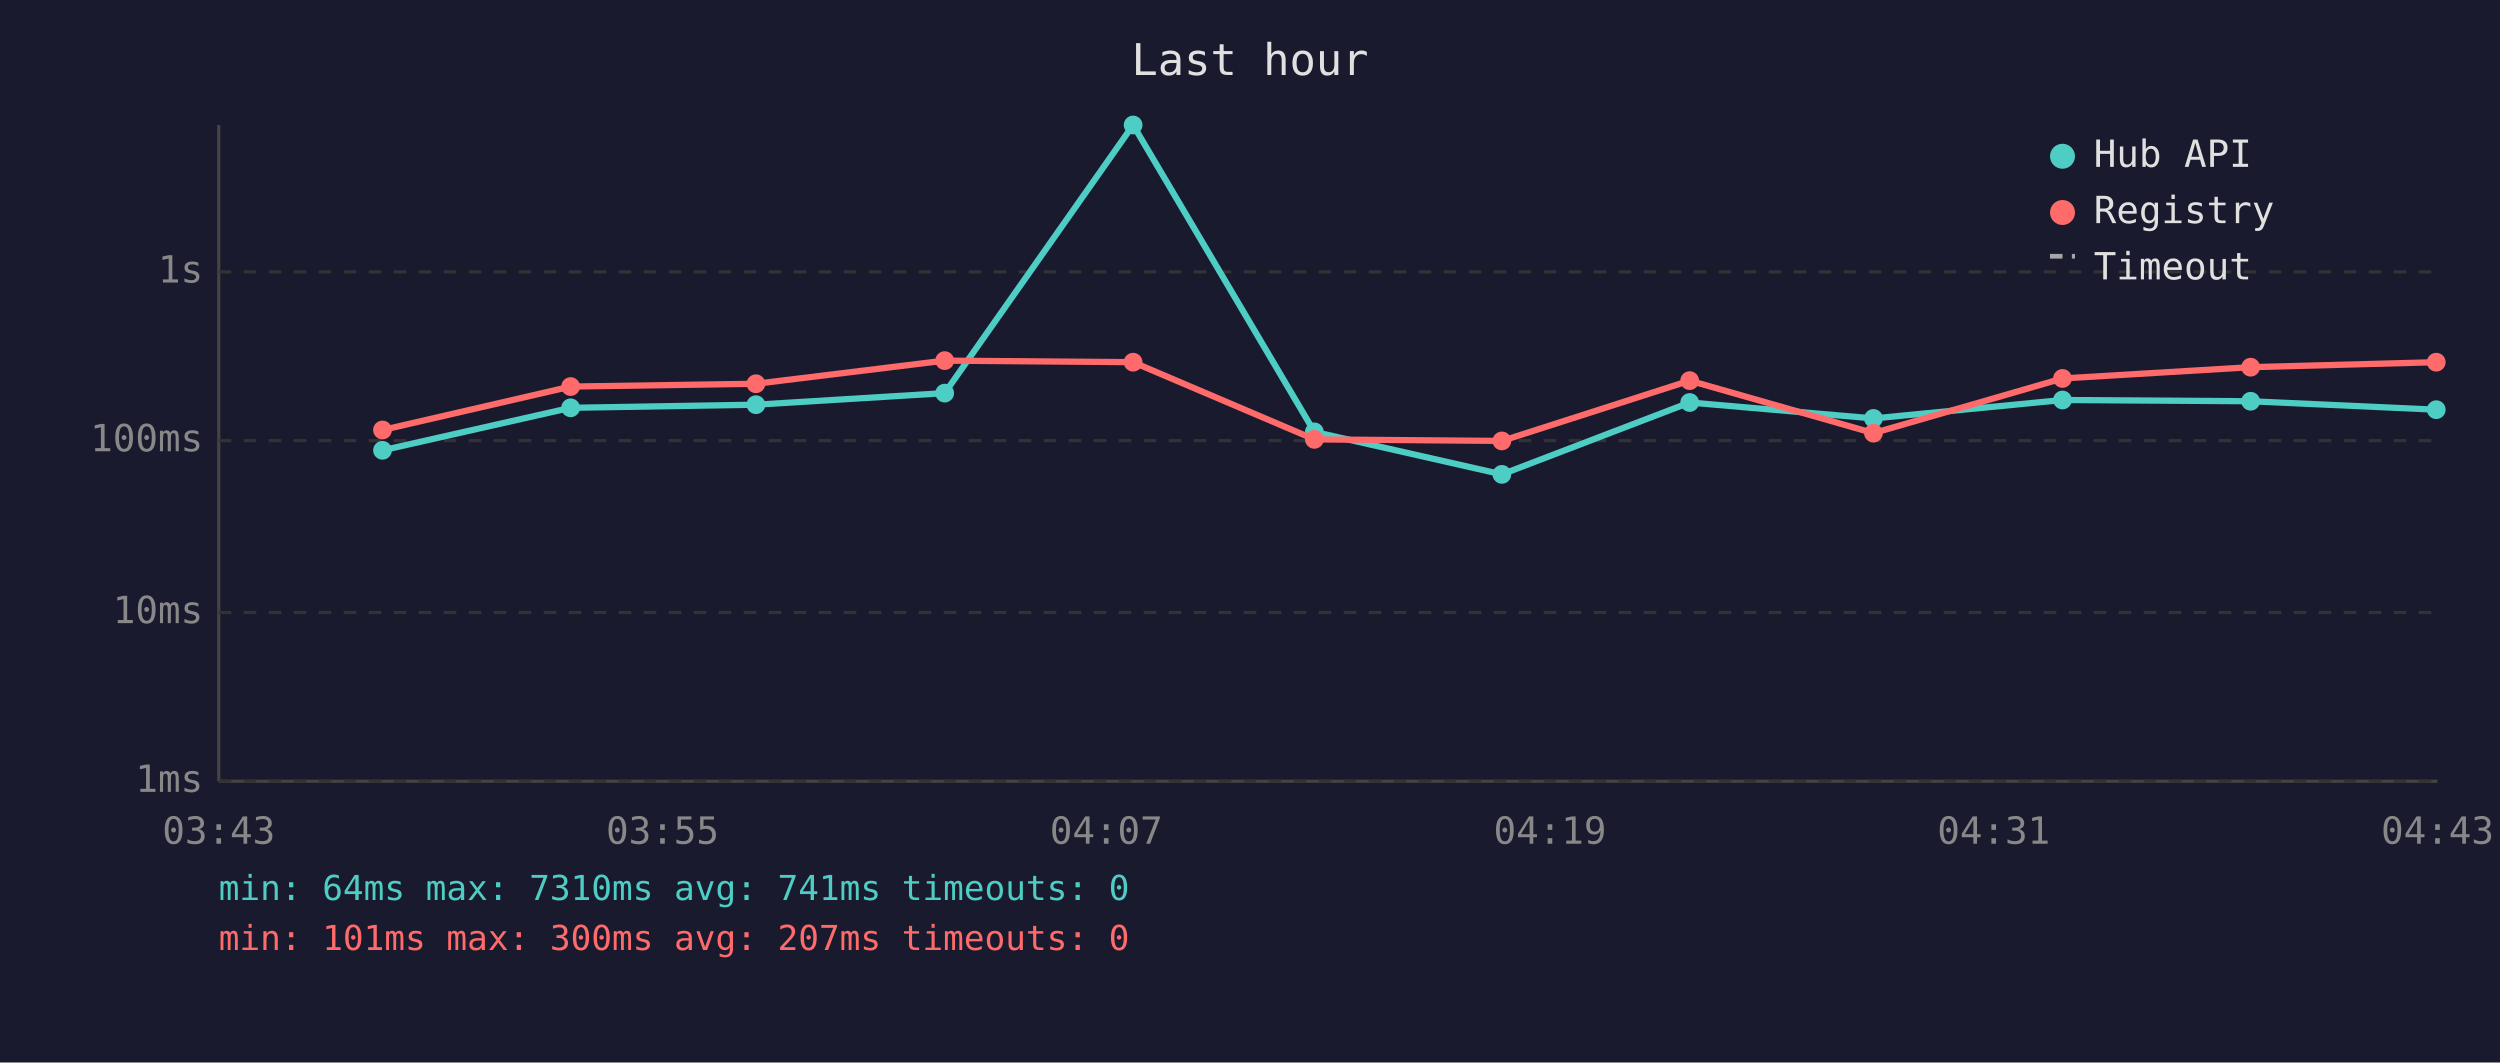
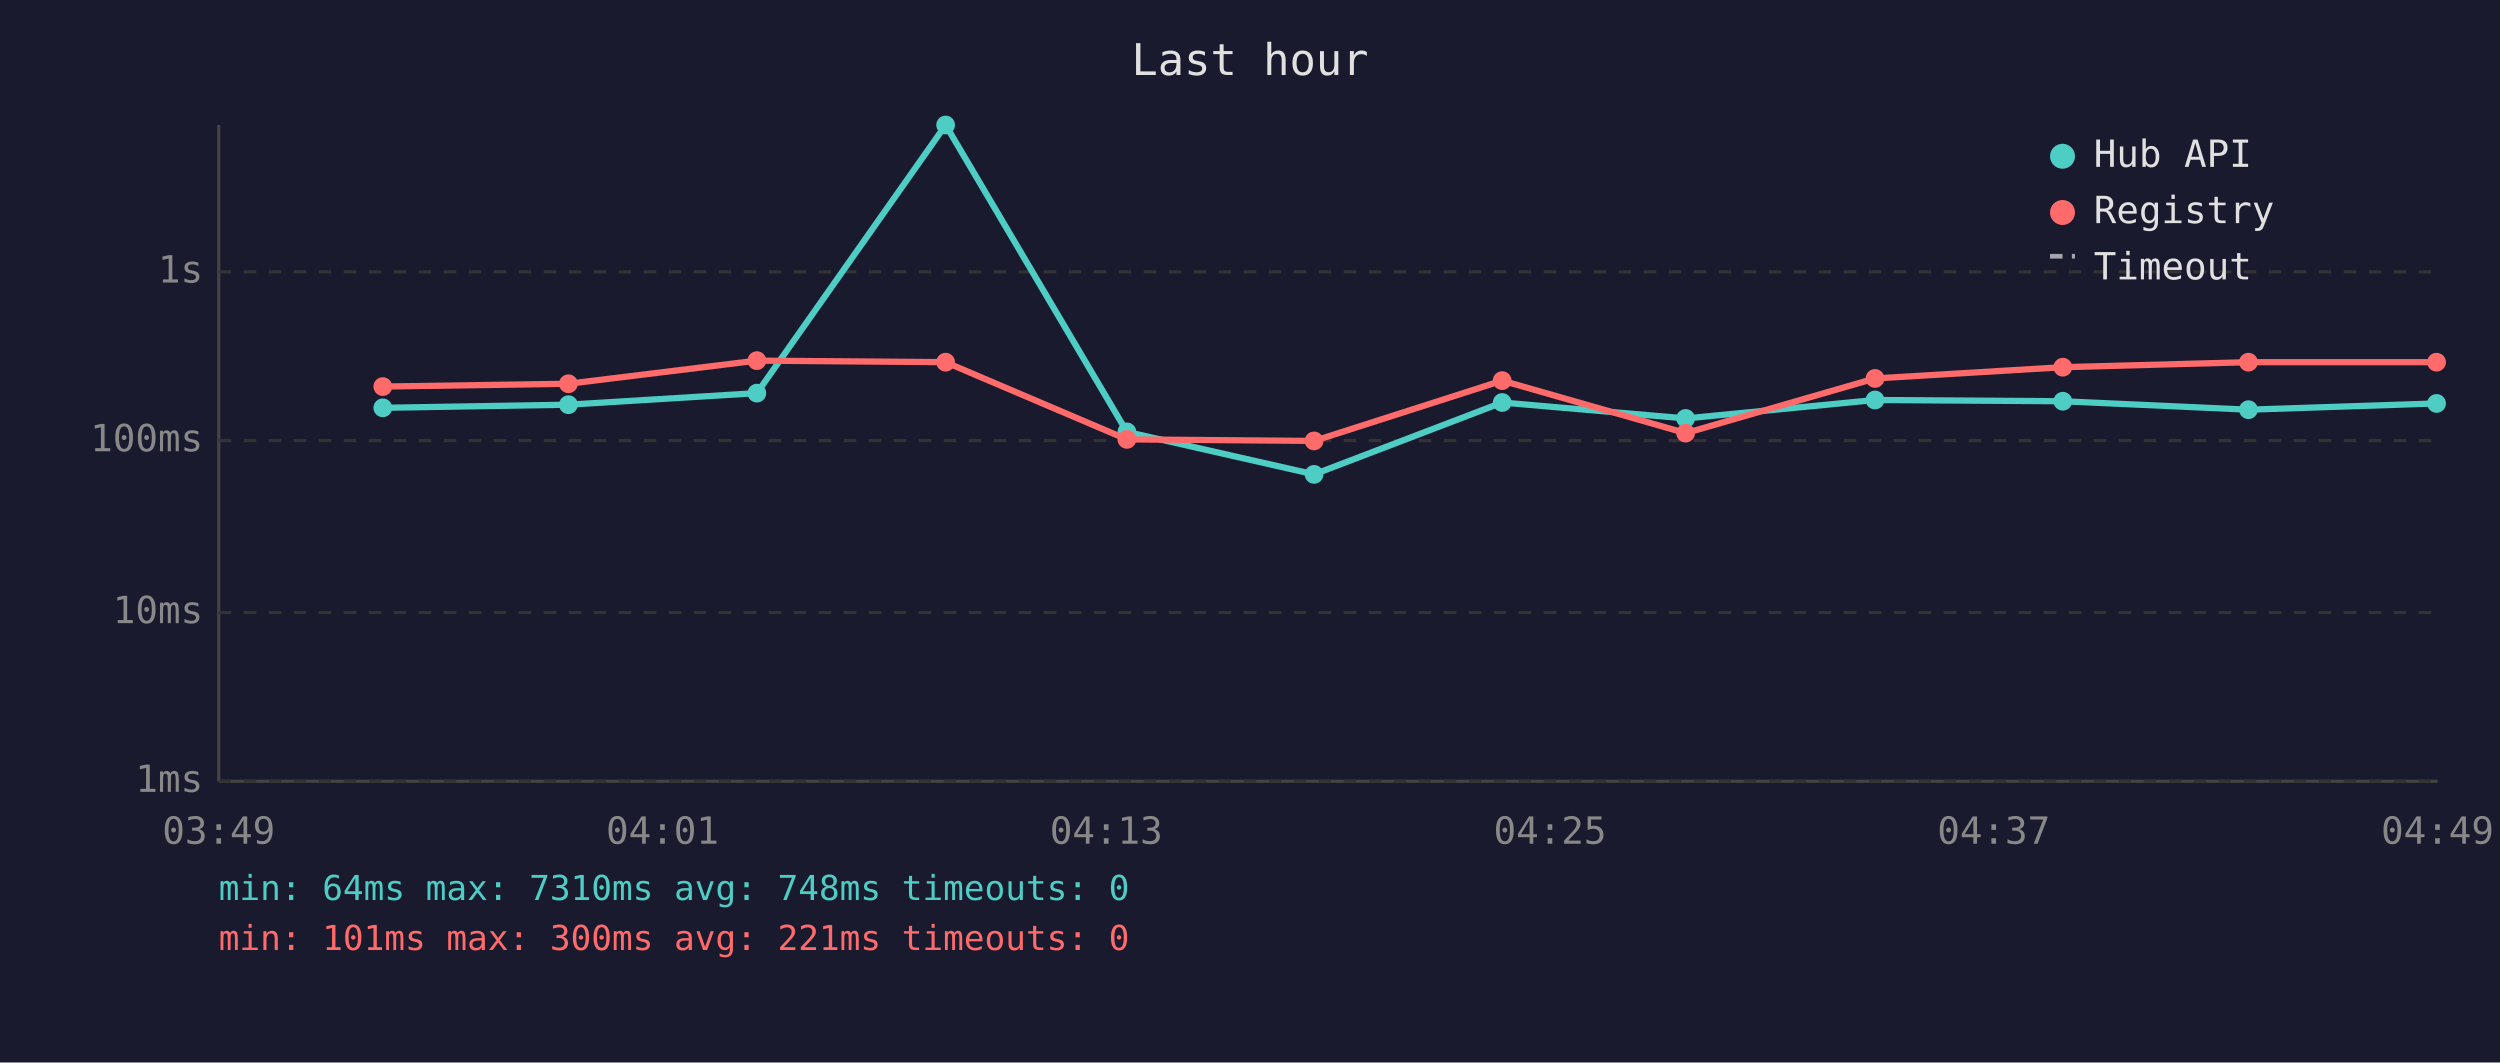
<svg xmlns="http://www.w3.org/2000/svg" viewBox="0 0 800 340" font-family="monospace" font-size="12">
  <rect width="800" height="340" fill="#1a1a2e" />
  <text x="400" y="24" fill="#e0e0e0" font-size="14" text-anchor="middle">Last hour</text>
  <line x1="70" y1="40" x2="70" y2="250" stroke="#444" stroke-width="1" />
  <line x1="70" y1="250" x2="780" y2="250" stroke="#444" stroke-width="1" />
  <line x1="70" y1="250" x2="780" y2="250" stroke="#333" stroke-width="1" stroke-dasharray="4" />
  <text x="65" y="250" fill="#888" text-anchor="end" dominant-baseline="middle">1ms</text>
  <line x1="70" y1="196" x2="780" y2="196" stroke="#333" stroke-width="1" stroke-dasharray="4" />
  <text x="65" y="196" fill="#888" text-anchor="end" dominant-baseline="middle">10ms</text>
  <line x1="70" y1="141" x2="780" y2="141" stroke="#333" stroke-width="1" stroke-dasharray="4" />
  <text x="65" y="141" fill="#888" text-anchor="end" dominant-baseline="middle">100ms</text>
  <line x1="70" y1="87" x2="780" y2="87" stroke="#333" stroke-width="1" stroke-dasharray="4" />
  <text x="65" y="87" fill="#888" text-anchor="end" dominant-baseline="middle">1s</text>
-   <text x="70" y="270" fill="#888" text-anchor="middle">03:43</text>
-   <text x="212" y="270" fill="#888" text-anchor="middle">03:55</text>
-   <text x="354" y="270" fill="#888" text-anchor="middle">04:07</text>
-   <text x="496" y="270" fill="#888" text-anchor="middle">04:19</text>
-   <text x="638" y="270" fill="#888" text-anchor="middle">04:31</text>
-   <text x="780" y="270" fill="#888" text-anchor="middle">04:43</text>
-   <polyline points="122.4,144.1 182.6,130.5 241.9,129.5 302.3,125.8 362.6,40.0 420.6,138.2 480.6,151.8 540.7,128.8 599.5,133.9 660.0,128.0 720.2,128.4 779.6,131.1" fill="none" stroke="#4ecdc4" stroke-width="2" opacity="1" />
-   <circle cx="122.4" cy="144.1" r="3" fill="#4ecdc4" />
-   <circle cx="182.6" cy="130.5" r="3" fill="#4ecdc4" />
-   <circle cx="241.9" cy="129.5" r="3" fill="#4ecdc4" />
-   <circle cx="302.3" cy="125.8" r="3" fill="#4ecdc4" />
-   <circle cx="362.6" cy="40.0" r="3" fill="#4ecdc4" />
-   <circle cx="420.6" cy="138.2" r="3" fill="#4ecdc4" />
-   <circle cx="480.6" cy="151.8" r="3" fill="#4ecdc4" />
-   <circle cx="540.7" cy="128.8" r="3" fill="#4ecdc4" />
-   <circle cx="599.5" cy="133.9" r="3" fill="#4ecdc4" />
-   <circle cx="660.0" cy="128.0" r="3" fill="#4ecdc4" />
-   <circle cx="720.2" cy="128.4" r="3" fill="#4ecdc4" />
-   <circle cx="779.6" cy="131.1" r="3" fill="#4ecdc4" />
-   <polyline points="122.4,137.6 182.6,123.7 241.9,122.8 302.3,115.4 362.6,115.9 420.6,140.6 480.6,141.1 540.7,121.8 599.5,138.6 660.0,121.1 720.2,117.5 779.6,115.9" fill="none" stroke="#ff6b6b" stroke-width="2" opacity="1" />
-   <circle cx="122.4" cy="137.6" r="3" fill="#ff6b6b" />
-   <circle cx="182.6" cy="123.7" r="3" fill="#ff6b6b" />
-   <circle cx="241.9" cy="122.8" r="3" fill="#ff6b6b" />
-   <circle cx="302.3" cy="115.4" r="3" fill="#ff6b6b" />
-   <circle cx="362.6" cy="115.9" r="3" fill="#ff6b6b" />
-   <circle cx="420.6" cy="140.6" r="3" fill="#ff6b6b" />
-   <circle cx="480.6" cy="141.1" r="3" fill="#ff6b6b" />
-   <circle cx="540.7" cy="121.8" r="3" fill="#ff6b6b" />
-   <circle cx="599.5" cy="138.6" r="3" fill="#ff6b6b" />
-   <circle cx="660.0" cy="121.1" r="3" fill="#ff6b6b" />
-   <circle cx="720.2" cy="117.5" r="3" fill="#ff6b6b" />
-   <circle cx="779.6" cy="115.9" r="3" fill="#ff6b6b" />
+   <text x="70" y="270" fill="#888" text-anchor="middle">03:49</text>
+   <text x="212" y="270" fill="#888" text-anchor="middle">04:01</text>
+   <text x="354" y="270" fill="#888" text-anchor="middle">04:13</text>
+   <text x="496" y="270" fill="#888" text-anchor="middle">04:25</text>
+   <text x="638" y="270" fill="#888" text-anchor="middle">04:37</text>
+   <text x="780" y="270" fill="#888" text-anchor="middle">04:49</text>
+   <polyline points="122.5,130.5 181.9,129.5 242.2,125.8 302.6,40.0 360.6,138.2 420.5,151.8 480.7,128.8 539.4,133.9 600.0,128.0 660.1,128.4 719.5,131.1 779.7,129.1" fill="none" stroke="#4ecdc4" stroke-width="2" opacity="1" />
+   <circle cx="122.5" cy="130.5" r="3" fill="#4ecdc4" />
+   <circle cx="181.9" cy="129.5" r="3" fill="#4ecdc4" />
+   <circle cx="242.2" cy="125.8" r="3" fill="#4ecdc4" />
+   <circle cx="302.6" cy="40.0" r="3" fill="#4ecdc4" />
+   <circle cx="360.6" cy="138.2" r="3" fill="#4ecdc4" />
+   <circle cx="420.5" cy="151.8" r="3" fill="#4ecdc4" />
+   <circle cx="480.7" cy="128.8" r="3" fill="#4ecdc4" />
+   <circle cx="539.4" cy="133.9" r="3" fill="#4ecdc4" />
+   <circle cx="600.0" cy="128.0" r="3" fill="#4ecdc4" />
+   <circle cx="660.1" cy="128.4" r="3" fill="#4ecdc4" />
+   <circle cx="719.5" cy="131.1" r="3" fill="#4ecdc4" />
+   <circle cx="779.7" cy="129.1" r="3" fill="#4ecdc4" />
+   <polyline points="122.5,123.7 181.9,122.8 242.2,115.4 302.6,115.9 360.6,140.6 420.5,141.1 480.7,121.8 539.4,138.6 600.0,121.1 660.1,117.5 719.5,115.9 779.7,115.9" fill="none" stroke="#ff6b6b" stroke-width="2" opacity="1" />
+   <circle cx="122.5" cy="123.7" r="3" fill="#ff6b6b" />
+   <circle cx="181.9" cy="122.8" r="3" fill="#ff6b6b" />
+   <circle cx="242.2" cy="115.4" r="3" fill="#ff6b6b" />
+   <circle cx="302.6" cy="115.9" r="3" fill="#ff6b6b" />
+   <circle cx="360.6" cy="140.6" r="3" fill="#ff6b6b" />
+   <circle cx="420.5" cy="141.1" r="3" fill="#ff6b6b" />
+   <circle cx="480.7" cy="121.8" r="3" fill="#ff6b6b" />
+   <circle cx="539.4" cy="138.6" r="3" fill="#ff6b6b" />
+   <circle cx="600.0" cy="121.1" r="3" fill="#ff6b6b" />
+   <circle cx="660.1" cy="117.5" r="3" fill="#ff6b6b" />
+   <circle cx="719.5" cy="115.9" r="3" fill="#ff6b6b" />
+   <circle cx="779.7" cy="115.9" r="3" fill="#ff6b6b" />
  <circle cx="660" cy="50" r="4" fill="#4ecdc4" />
  <text x="670" y="50" fill="#e0e0e0" dominant-baseline="middle">Hub API</text>
  <circle cx="660" cy="68" r="4" fill="#ff6b6b" />
  <text x="670" y="68" fill="#e0e0e0" dominant-baseline="middle">Registry</text>
  <line x1="656" y1="82" x2="664" y2="82" stroke="#e0e0e0" stroke-width="1.5" stroke-dasharray="4,3" opacity="0.7" />
  <text x="670" y="86" fill="#e0e0e0" dominant-baseline="middle">Timeout</text>
-   <text x="70" y="288" fill="#4ecdc4" font-size="11">min: 64ms  max: 7310ms  avg: 741ms  timeouts: 0</text>
-   <text x="70" y="304" fill="#ff6b6b" font-size="11">min: 101ms  max: 300ms  avg: 207ms  timeouts: 0</text>
+   <text x="70" y="288" fill="#4ecdc4" font-size="11">min: 64ms  max: 7310ms  avg: 748ms  timeouts: 0</text>
+   <text x="70" y="304" fill="#ff6b6b" font-size="11">min: 101ms  max: 300ms  avg: 221ms  timeouts: 0</text>
</svg>
